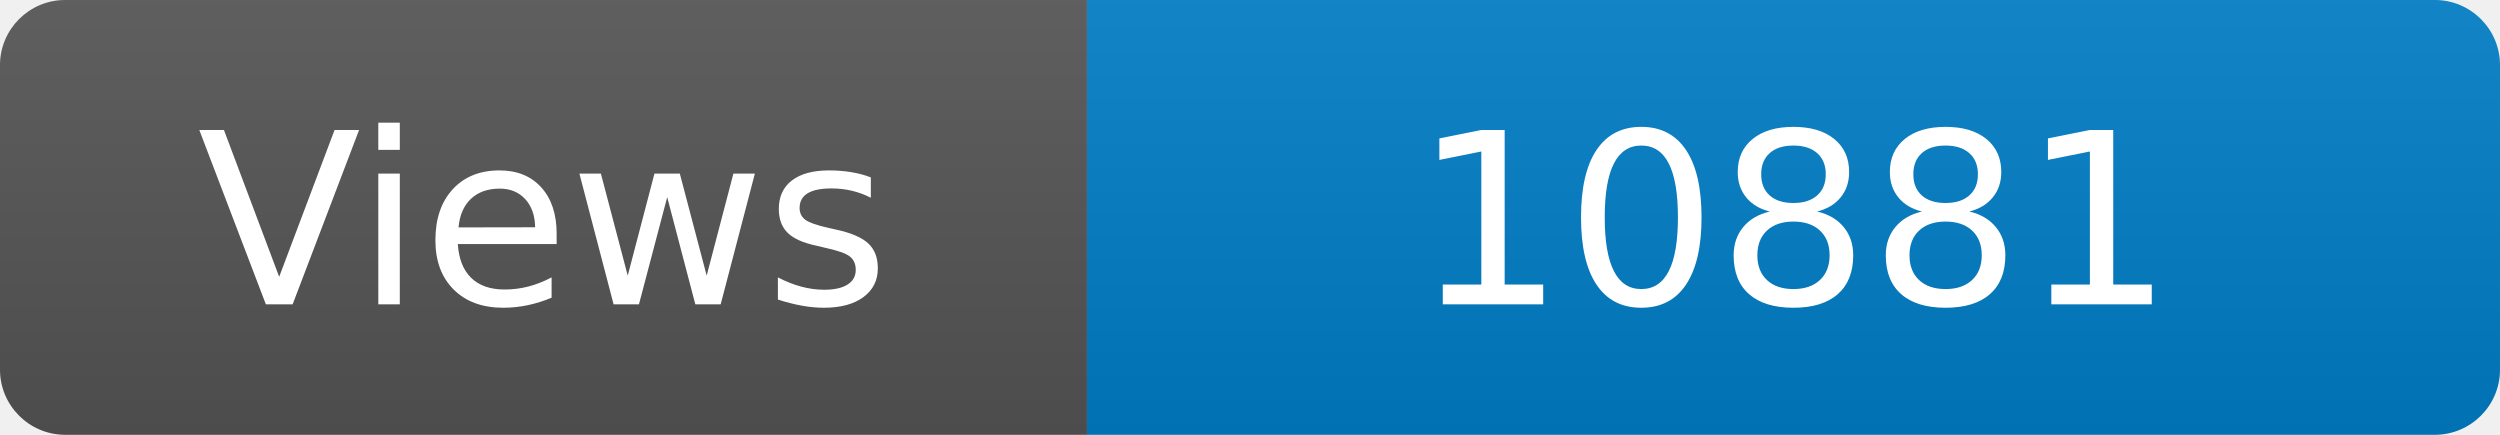
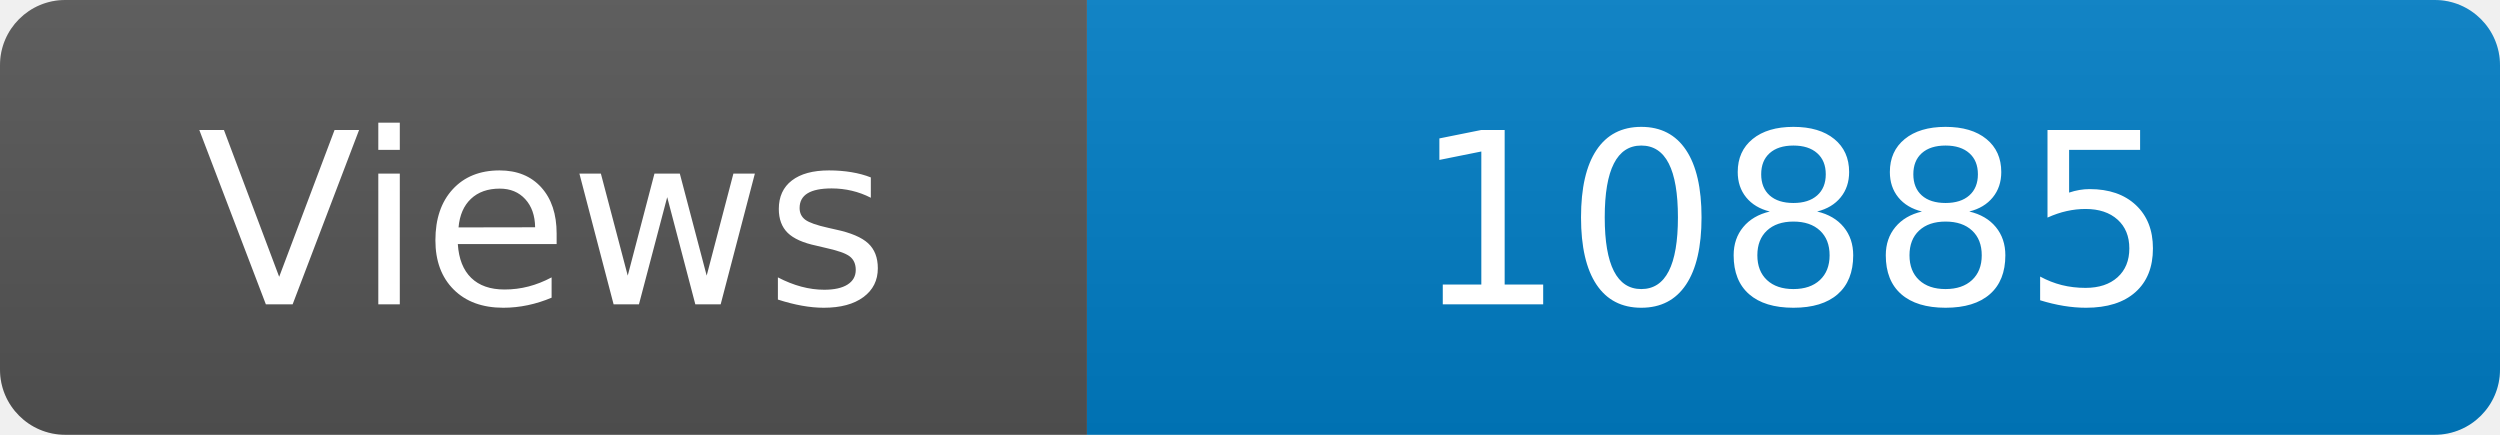
<svg xmlns="http://www.w3.org/2000/svg" width="115" height="20" role="img" aria-label="Maintained?: yes">
  <linearGradient id="s" x2="0" y2="100%">
    <stop offset="0" stop-color="#bbb" stop-opacity=".1" />
    <stop offset="1" stop-opacity=".1" />
  </linearGradient>
  <clipPath id="r">
    <rect width="115" height="20" rx="3" fill="#fff" />
  </clipPath>
  <g clip-path="url(#r)">
    <rect width="50" height="20" fill="#555" />
    <rect x="50" width="160" height="20" fill="#007ec6" />
    <rect width="115" height="20" fill="url(#s)" />
  </g>
  <g fill="#fff" text-anchor="middle" font-family="Verdana,Geneva,DejaVu Sans,sans-serif" font-size="110">
    <text x="250" y="140" transform="scale(.1)" fill="#fff">Views</text>
-     <text x="825" y="140" transform="scale(.1)" fill="#fff">10881</text>
+     <text x="825" y="140" transform="scale(.1)" fill="#fff">10885</text>
  </g>
</svg>
